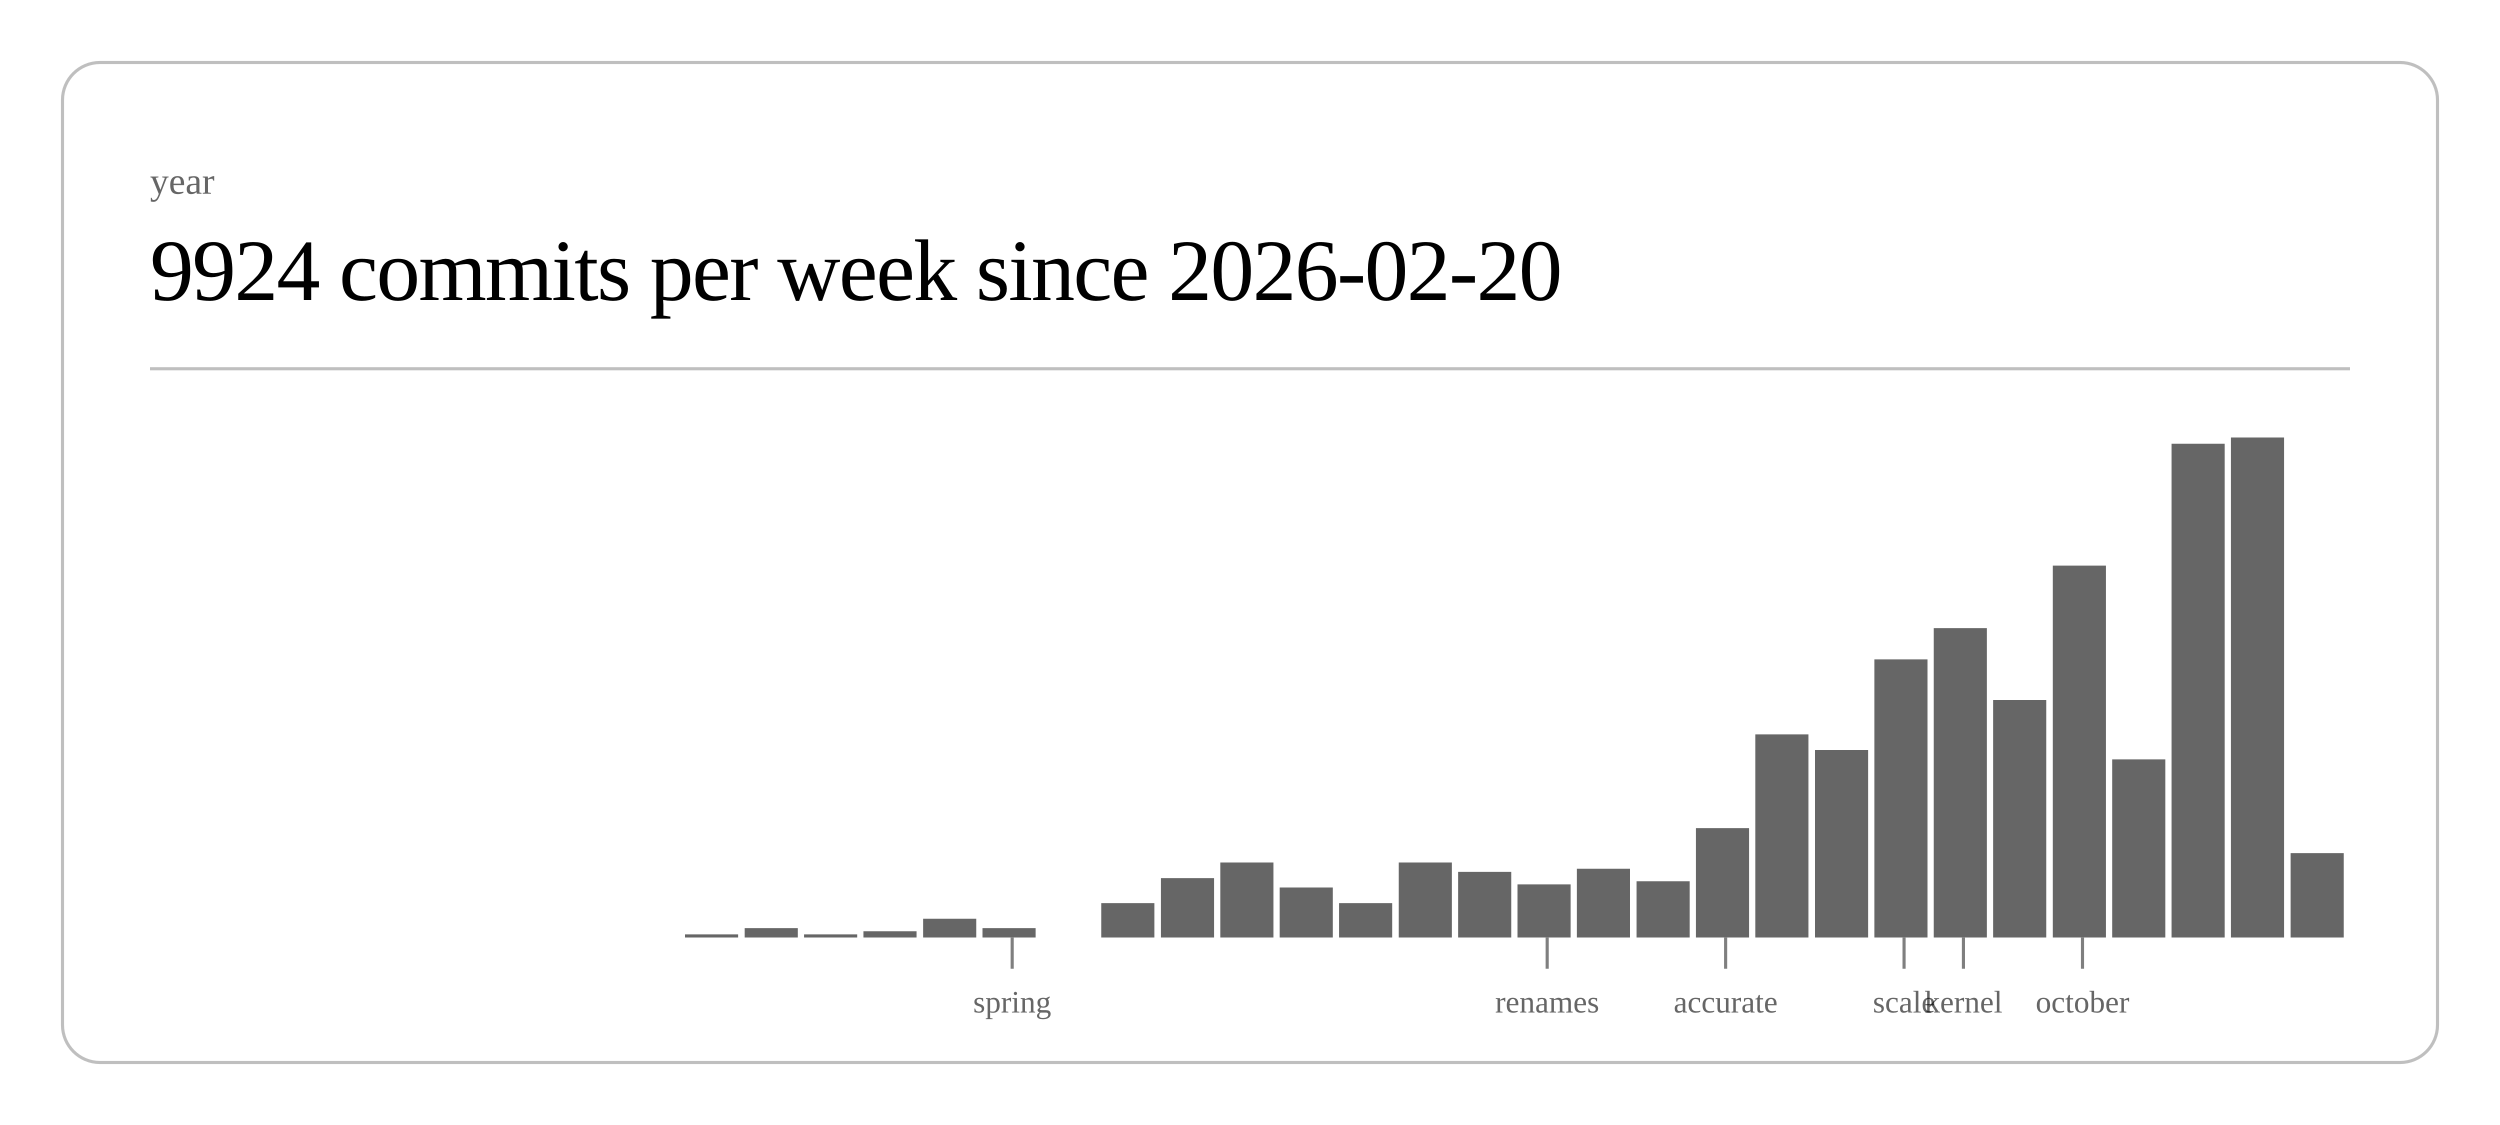
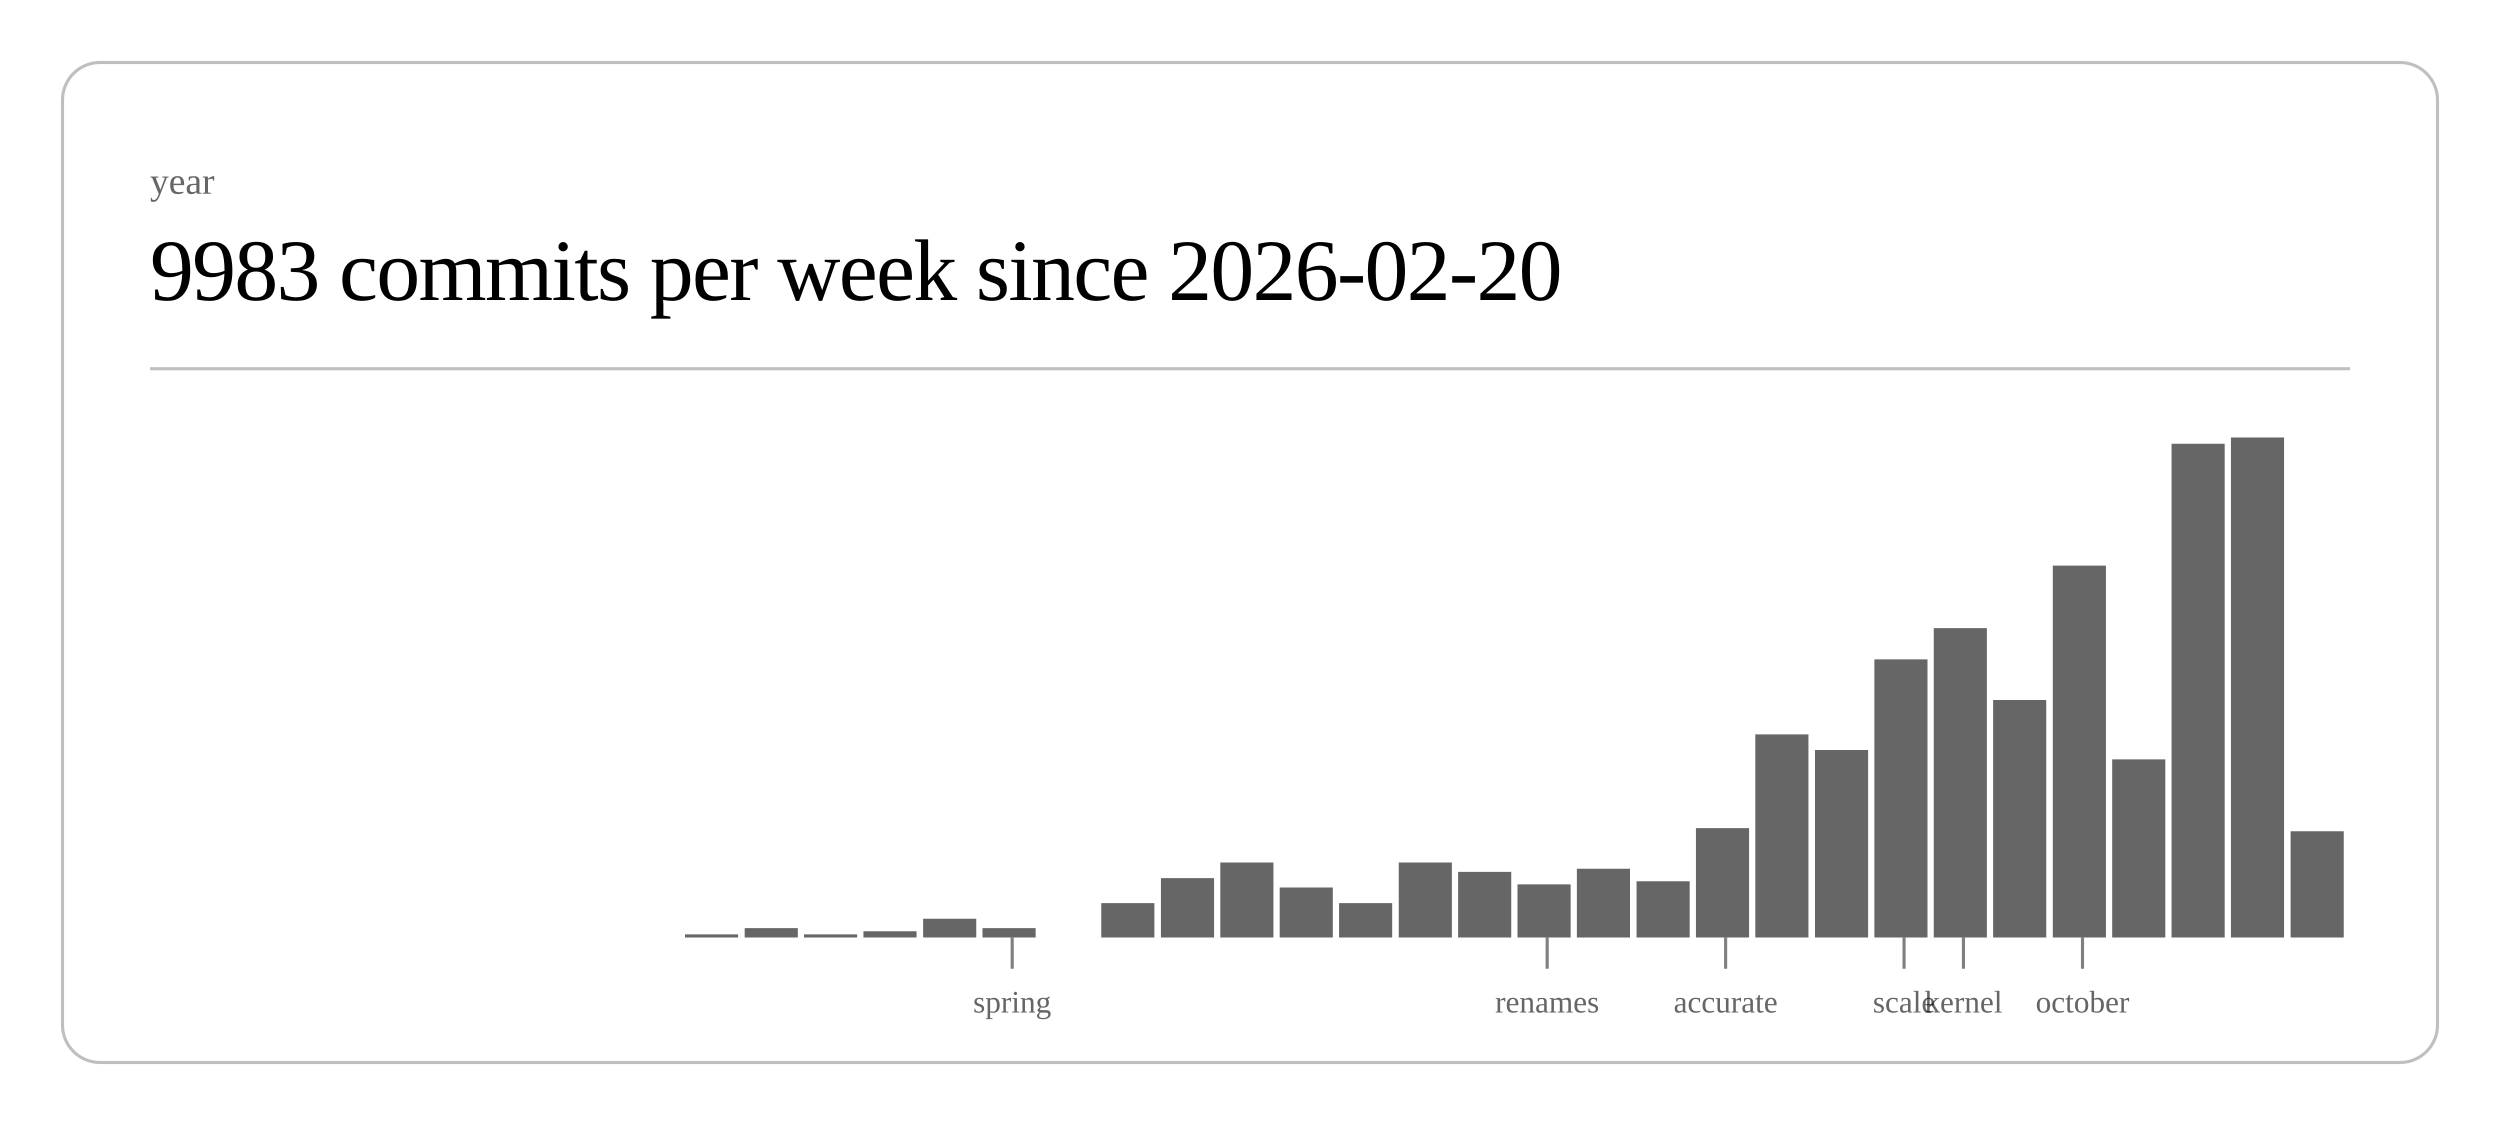
<svg xmlns="http://www.w3.org/2000/svg" class="post-header-svg" viewBox="0 0 800 360" width="800" height="360">
  <rect x="20" y="20" width="760" height="320" rx="12" ry="12" fill="none" stroke="currentColor" stroke-width="1" opacity="0.25" />
  <text fill="currentColor" x="48" y="62" font-size="12" opacity="0.6">year</text>
-   <text fill="currentColor" x="48" y="96" font-size="28" font-weight="300" letter-spacing="-0.5">9924 commits per week since 2026-02-20</text>
+   <text fill="currentColor" x="48" y="96" font-size="28" font-weight="300" letter-spacing="-0.5">9983 commits per week since 2026-02-20</text>
  <line stroke="currentColor" x1="48" y1="118" x2="752" y2="118" stroke-width="1" opacity="0.25" />
  <rect x="219.2" y="299" width="17.0" height="1" fill="currentColor" opacity="0.6" />
  <rect x="238.3" y="297" width="17.0" height="3" fill="currentColor" opacity="0.6" />
  <rect x="257.3" y="299" width="17.0" height="1" fill="currentColor" opacity="0.6" />
  <rect x="276.3" y="298" width="17.0" height="2" fill="currentColor" opacity="0.6" />
  <rect x="295.4" y="294" width="17.0" height="6" fill="currentColor" opacity="0.6" />
  <rect x="314.4" y="297" width="17.0" height="3" fill="currentColor" opacity="0.6" />
  <rect x="352.4" y="289" width="17.0" height="11" fill="currentColor" opacity="0.6" />
  <rect x="371.5" y="281" width="17.0" height="19" fill="currentColor" opacity="0.6" />
  <rect x="390.5" y="276" width="17.0" height="24" fill="currentColor" opacity="0.6" />
  <rect x="409.5" y="284" width="17.0" height="16" fill="currentColor" opacity="0.6" />
  <rect x="428.5" y="289" width="17.0" height="11" fill="currentColor" opacity="0.6" />
  <rect x="447.6" y="276" width="17.0" height="24" fill="currentColor" opacity="0.6" />
  <rect x="466.6" y="279" width="17.0" height="21" fill="currentColor" opacity="0.6" />
  <rect x="485.6" y="283" width="17.0" height="17" fill="currentColor" opacity="0.6" />
  <rect x="504.6" y="278" width="17.0" height="22" fill="currentColor" opacity="0.6" />
  <rect x="523.7" y="282" width="17.0" height="18" fill="currentColor" opacity="0.6" />
  <rect x="542.7" y="265" width="17.0" height="35" fill="currentColor" opacity="0.6" />
  <rect x="561.7" y="235" width="17.0" height="65" fill="currentColor" opacity="0.6" />
  <rect x="580.8" y="240" width="17.0" height="60" fill="currentColor" opacity="0.6" />
  <rect x="599.8" y="211" width="17.0" height="89" fill="currentColor" opacity="0.6" />
  <rect x="618.8" y="201" width="17.0" height="99" fill="currentColor" opacity="0.6" />
  <rect x="637.8" y="224" width="17.0" height="76" fill="currentColor" opacity="0.6" />
  <rect x="656.9" y="181" width="17.0" height="119" fill="currentColor" opacity="0.6" />
  <rect x="675.9" y="243" width="17.0" height="57" fill="currentColor" opacity="0.6" />
  <rect x="694.9" y="142" width="17.0" height="158" fill="currentColor" opacity="0.6" />
  <rect x="713.9" y="140" width="17.0" height="160" fill="currentColor" opacity="0.6" />
-   <rect x="733.0" y="273" width="17.0" height="27" fill="currentColor" opacity="0.6" />
+   <rect x="733.0" y="266" width="17.0" height="34" fill="currentColor" opacity="0.6" />
  <line stroke="currentColor" x1="323.9" y1="300" x2="323.9" y2="310" stroke-width="1" opacity="0.5" />
  <text fill="currentColor" x="323.9" y="324" font-size="10" opacity="0.6" text-anchor="middle">spring</text>
  <line stroke="currentColor" x1="495.1" y1="300" x2="495.1" y2="310" stroke-width="1" opacity="0.5" />
  <text fill="currentColor" x="495.1" y="324" font-size="10" opacity="0.6" text-anchor="middle">renames</text>
  <line stroke="currentColor" x1="552.2" y1="300" x2="552.2" y2="310" stroke-width="1" opacity="0.5" />
  <text fill="currentColor" x="552.2" y="324" font-size="10" opacity="0.6" text-anchor="middle">accurate</text>
  <line stroke="currentColor" x1="609.3" y1="300" x2="609.3" y2="310" stroke-width="1" opacity="0.5" />
  <text fill="currentColor" x="609.3" y="324" font-size="10" opacity="0.6" text-anchor="middle">scale</text>
  <line stroke="currentColor" x1="628.3" y1="300" x2="628.3" y2="310" stroke-width="1" opacity="0.5" />
  <text fill="currentColor" x="628.3" y="324" font-size="10" opacity="0.6" text-anchor="middle">kernel</text>
  <line stroke="currentColor" x1="666.4" y1="300" x2="666.4" y2="310" stroke-width="1" opacity="0.5" />
  <text fill="currentColor" x="666.4" y="324" font-size="10" opacity="0.6" text-anchor="middle">october</text>
</svg>
